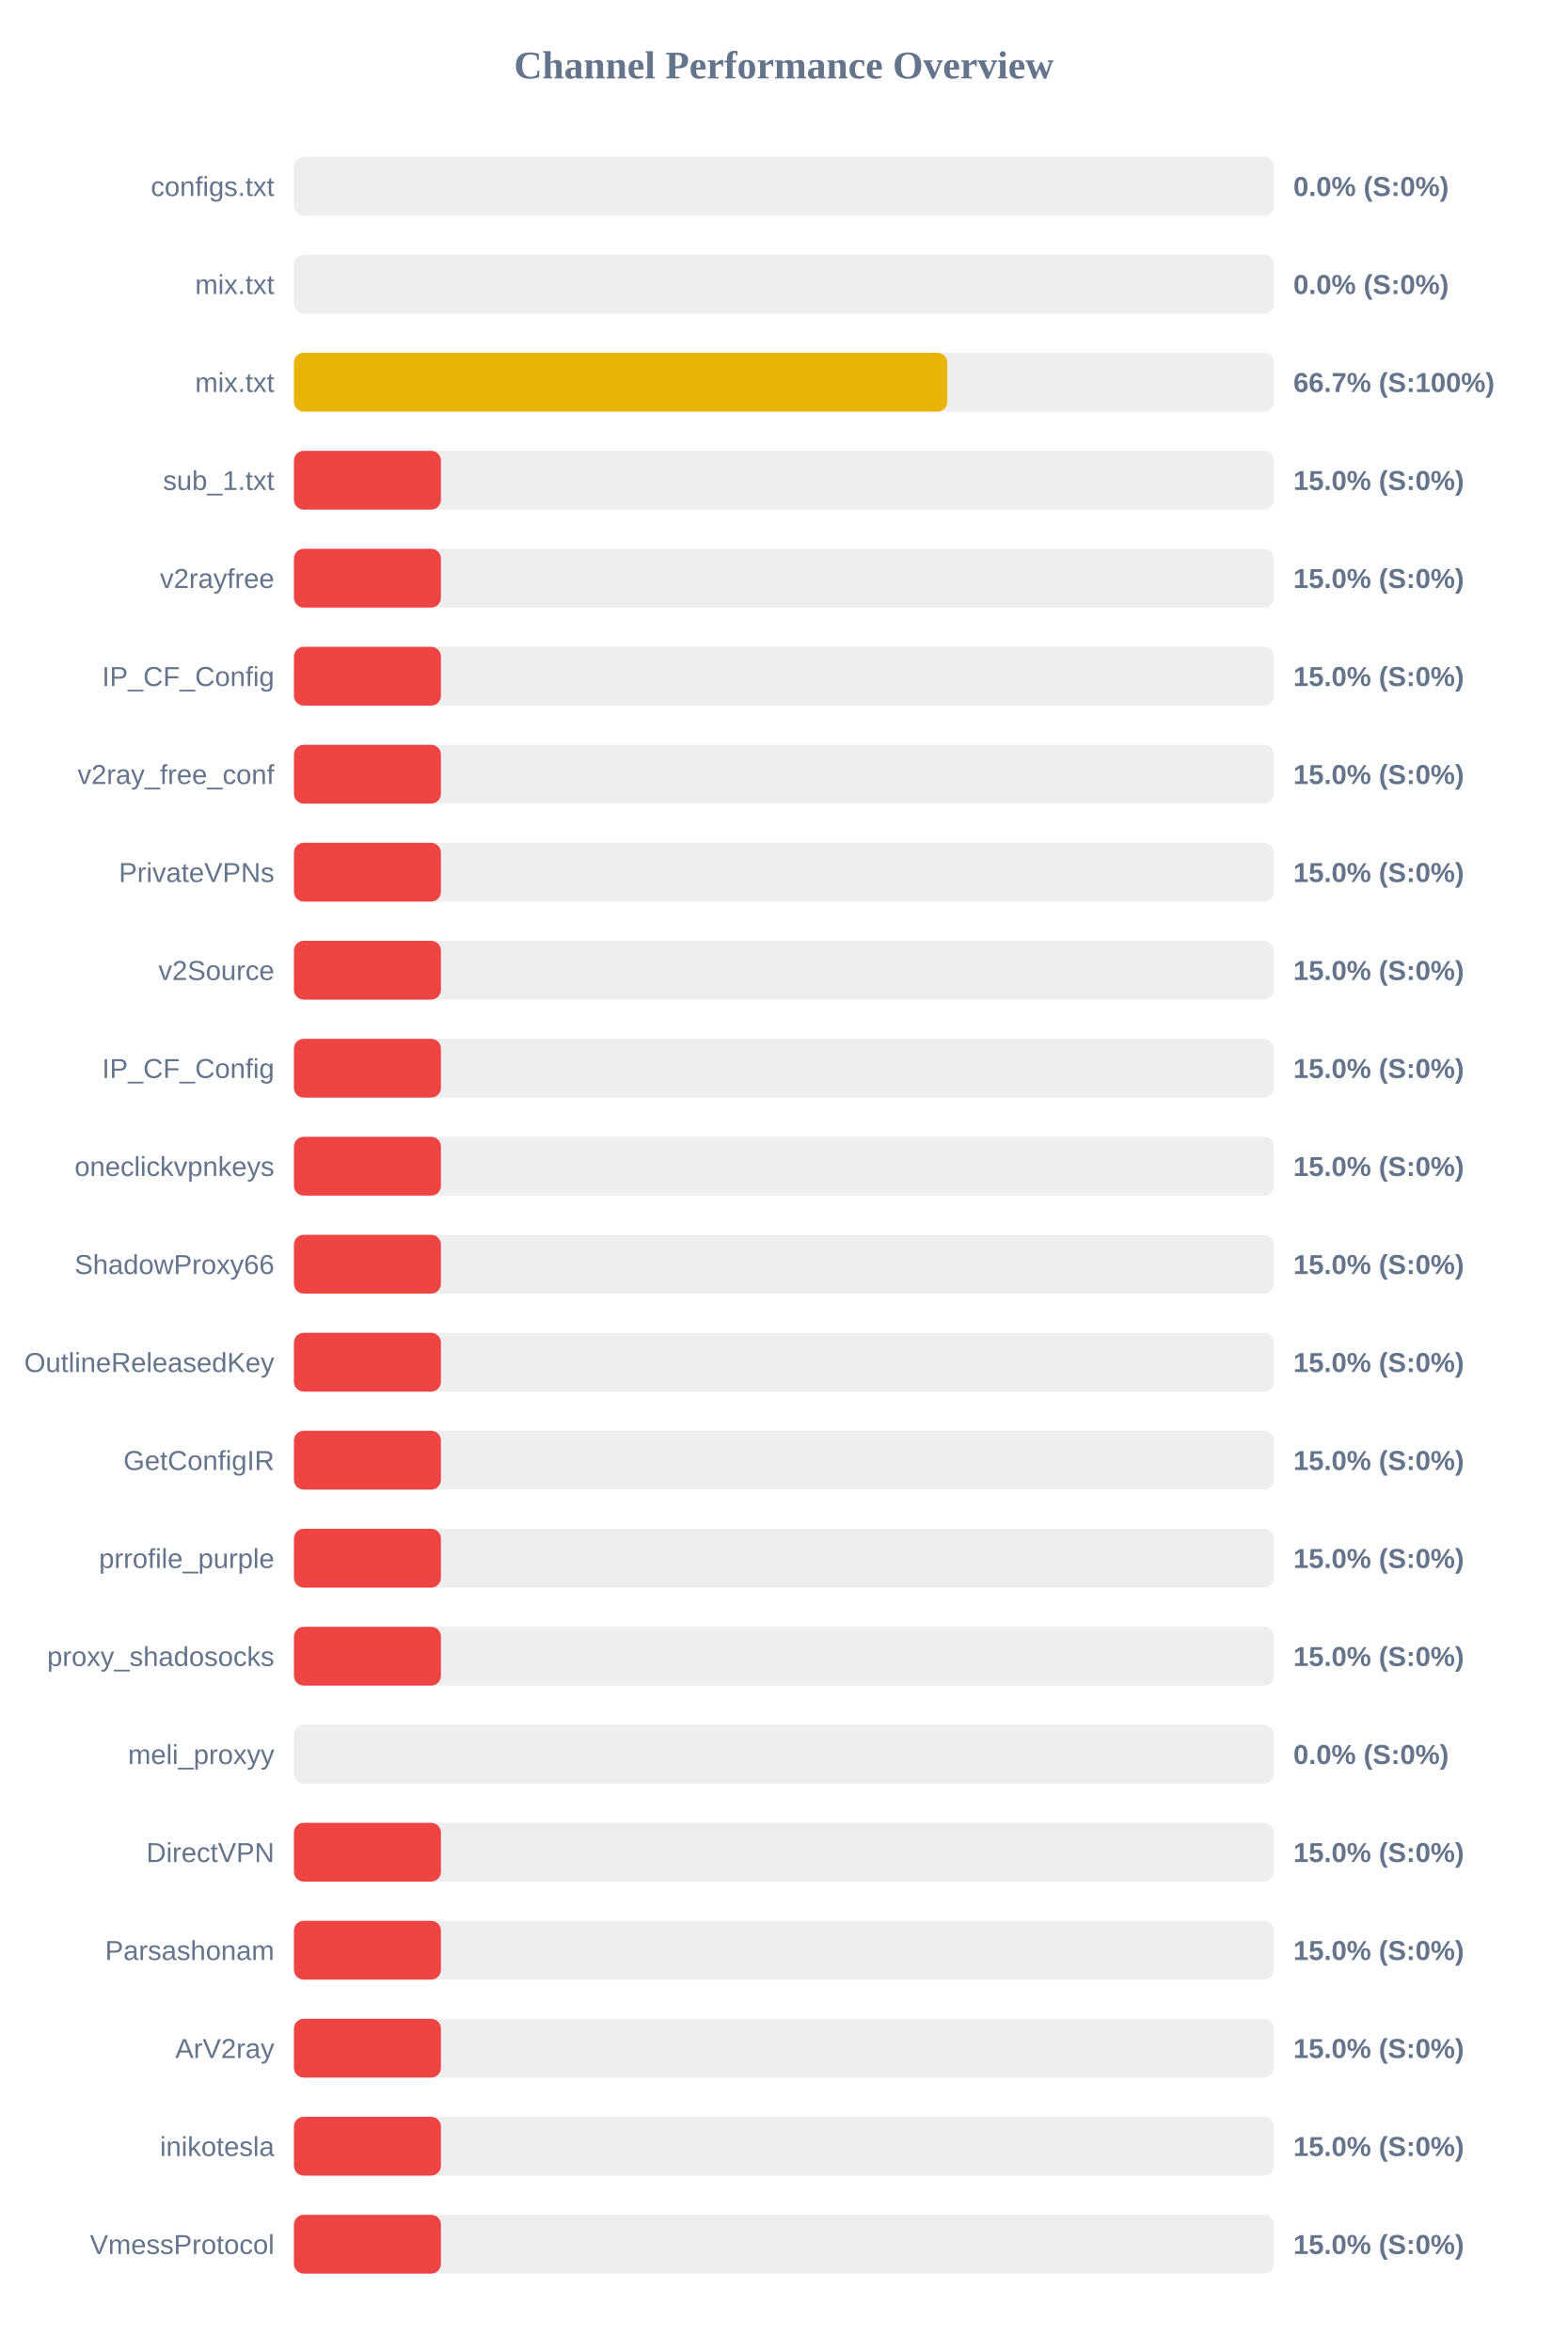
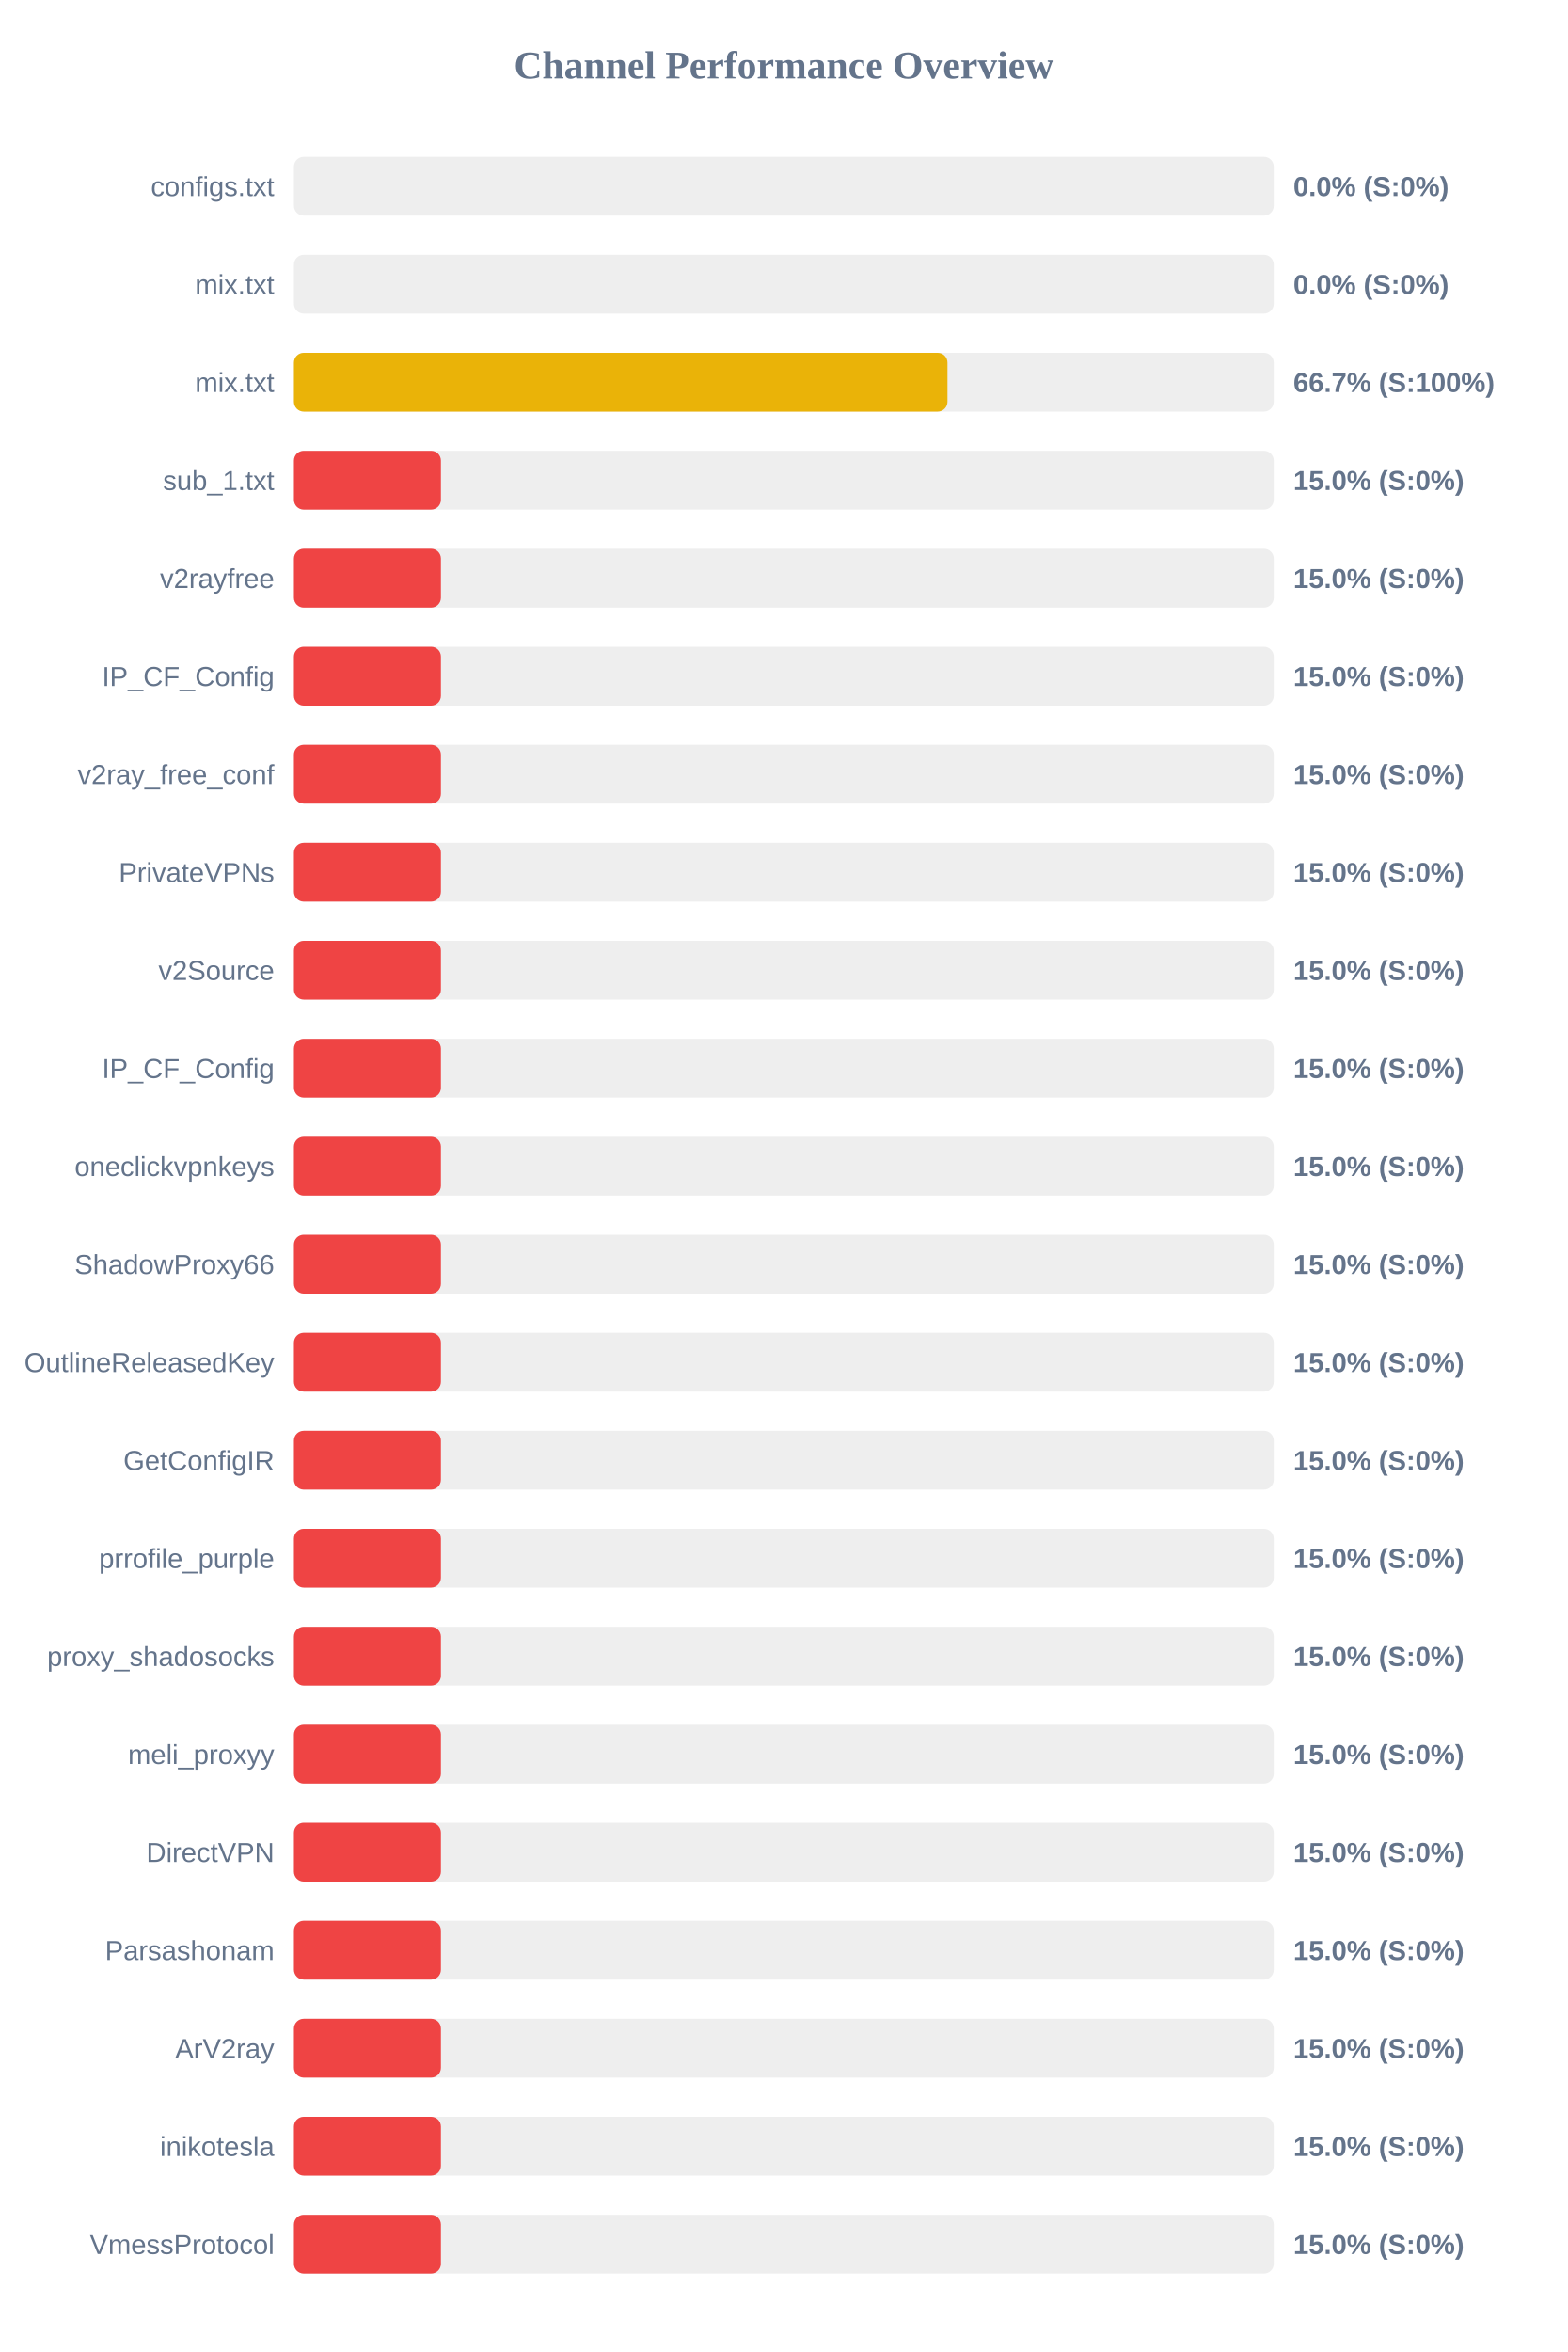
<svg xmlns="http://www.w3.org/2000/svg" width="800" height="1200" version="1.1">
  <style>
        .row { font: 14px Arial; fill: #64748b; }
        .score { font: bold 14px Arial; fill: #64748b; }
    </style>
  <text x="400" y="40" text-anchor="middle" font-size="20px" font-weight="bold" fill="#64748b">Channel Performance Overview</text>
  <rect x="150" y="80" width="500" height="30" fill="#eee" rx="5" />
  <rect x="150" y="80" width="0.0" height="30" fill="#ef4444" rx="5" />
  <text x="140" y="100" text-anchor="end" class="row">configs.txt</text>
  <text x="660" y="100" text-anchor="start" class="score">0.0% (S:0%)</text>
  <rect x="150" y="130" width="500" height="30" fill="#eee" rx="5" />
  <rect x="150" y="130" width="0.0" height="30" fill="#ef4444" rx="5" />
  <text x="140" y="150" text-anchor="end" class="row">mix.txt</text>
  <text x="660" y="150" text-anchor="start" class="score">0.0% (S:0%)</text>
  <rect x="150" y="180" width="500" height="30" fill="#eee" rx="5" />
-   <rect x="150" y="180" width="333.4" height="30" fill="#eab308" rx="5" />
+   <rect x="150" y="180" width="333.5" height="30" fill="#eab308" rx="5" />
  <text x="140" y="200" text-anchor="end" class="row">mix.txt</text>
  <text x="660" y="200" text-anchor="start" class="score">66.7% (S:100%)</text>
  <rect x="150" y="230" width="500" height="30" fill="#eee" rx="5" />
  <rect x="150" y="230" width="75.0" height="30" fill="#ef4444" rx="5" />
  <text x="140" y="250" text-anchor="end" class="row">sub_1.txt</text>
  <text x="660" y="250" text-anchor="start" class="score">15.0% (S:0%)</text>
  <rect x="150" y="280" width="500" height="30" fill="#eee" rx="5" />
  <rect x="150" y="280" width="75.0" height="30" fill="#ef4444" rx="5" />
  <text x="140" y="300" text-anchor="end" class="row">v2rayfree</text>
  <text x="660" y="300" text-anchor="start" class="score">15.0% (S:0%)</text>
  <rect x="150" y="330" width="500" height="30" fill="#eee" rx="5" />
  <rect x="150" y="330" width="75.0" height="30" fill="#ef4444" rx="5" />
  <text x="140" y="350" text-anchor="end" class="row">IP_CF_Config</text>
  <text x="660" y="350" text-anchor="start" class="score">15.0% (S:0%)</text>
  <rect x="150" y="380" width="500" height="30" fill="#eee" rx="5" />
  <rect x="150" y="380" width="75.0" height="30" fill="#ef4444" rx="5" />
  <text x="140" y="400" text-anchor="end" class="row">v2ray_free_conf</text>
  <text x="660" y="400" text-anchor="start" class="score">15.0% (S:0%)</text>
  <rect x="150" y="430" width="500" height="30" fill="#eee" rx="5" />
  <rect x="150" y="430" width="75.0" height="30" fill="#ef4444" rx="5" />
  <text x="140" y="450" text-anchor="end" class="row">PrivateVPNs</text>
  <text x="660" y="450" text-anchor="start" class="score">15.0% (S:0%)</text>
  <rect x="150" y="480" width="500" height="30" fill="#eee" rx="5" />
  <rect x="150" y="480" width="75.0" height="30" fill="#ef4444" rx="5" />
  <text x="140" y="500" text-anchor="end" class="row">v2Source</text>
  <text x="660" y="500" text-anchor="start" class="score">15.0% (S:0%)</text>
  <rect x="150" y="530" width="500" height="30" fill="#eee" rx="5" />
  <rect x="150" y="530" width="75.0" height="30" fill="#ef4444" rx="5" />
  <text x="140" y="550" text-anchor="end" class="row">IP_CF_Config</text>
  <text x="660" y="550" text-anchor="start" class="score">15.0% (S:0%)</text>
  <rect x="150" y="580" width="500" height="30" fill="#eee" rx="5" />
  <rect x="150" y="580" width="75.0" height="30" fill="#ef4444" rx="5" />
  <text x="140" y="600" text-anchor="end" class="row">oneclickvpnkeys</text>
  <text x="660" y="600" text-anchor="start" class="score">15.0% (S:0%)</text>
  <rect x="150" y="630" width="500" height="30" fill="#eee" rx="5" />
  <rect x="150" y="630" width="75.0" height="30" fill="#ef4444" rx="5" />
  <text x="140" y="650" text-anchor="end" class="row">ShadowProxy66</text>
  <text x="660" y="650" text-anchor="start" class="score">15.0% (S:0%)</text>
  <rect x="150" y="680" width="500" height="30" fill="#eee" rx="5" />
  <rect x="150" y="680" width="75.0" height="30" fill="#ef4444" rx="5" />
  <text x="140" y="700" text-anchor="end" class="row">OutlineReleasedKey</text>
  <text x="660" y="700" text-anchor="start" class="score">15.0% (S:0%)</text>
  <rect x="150" y="730" width="500" height="30" fill="#eee" rx="5" />
  <rect x="150" y="730" width="75.0" height="30" fill="#ef4444" rx="5" />
  <text x="140" y="750" text-anchor="end" class="row">GetConfigIR</text>
  <text x="660" y="750" text-anchor="start" class="score">15.0% (S:0%)</text>
  <rect x="150" y="780" width="500" height="30" fill="#eee" rx="5" />
  <rect x="150" y="780" width="75.0" height="30" fill="#ef4444" rx="5" />
  <text x="140" y="800" text-anchor="end" class="row">prrofile_purple</text>
  <text x="660" y="800" text-anchor="start" class="score">15.0% (S:0%)</text>
  <rect x="150" y="830" width="500" height="30" fill="#eee" rx="5" />
  <rect x="150" y="830" width="75.0" height="30" fill="#ef4444" rx="5" />
  <text x="140" y="850" text-anchor="end" class="row">proxy_shadosocks</text>
  <text x="660" y="850" text-anchor="start" class="score">15.0% (S:0%)</text>
  <rect x="150" y="880" width="500" height="30" fill="#eee" rx="5" />
-   <rect x="150" y="880" width="0.0" height="30" fill="#ef4444" rx="5" />
+   <rect x="150" y="880" width="75.0" height="30" fill="#ef4444" rx="5" />
  <text x="140" y="900" text-anchor="end" class="row">meli_proxyy</text>
-   <text x="660" y="900" text-anchor="start" class="score">0.0% (S:0%)</text>
+   <text x="660" y="900" text-anchor="start" class="score">15.0% (S:0%)</text>
  <rect x="150" y="930" width="500" height="30" fill="#eee" rx="5" />
  <rect x="150" y="930" width="75.0" height="30" fill="#ef4444" rx="5" />
  <text x="140" y="950" text-anchor="end" class="row">DirectVPN</text>
  <text x="660" y="950" text-anchor="start" class="score">15.0% (S:0%)</text>
  <rect x="150" y="980" width="500" height="30" fill="#eee" rx="5" />
  <rect x="150" y="980" width="75.0" height="30" fill="#ef4444" rx="5" />
  <text x="140" y="1000" text-anchor="end" class="row">Parsashonam</text>
  <text x="660" y="1000" text-anchor="start" class="score">15.0% (S:0%)</text>
  <rect x="150" y="1030" width="500" height="30" fill="#eee" rx="5" />
  <rect x="150" y="1030" width="75.0" height="30" fill="#ef4444" rx="5" />
  <text x="140" y="1050" text-anchor="end" class="row">ArV2ray</text>
  <text x="660" y="1050" text-anchor="start" class="score">15.0% (S:0%)</text>
  <rect x="150" y="1080" width="500" height="30" fill="#eee" rx="5" />
  <rect x="150" y="1080" width="75.0" height="30" fill="#ef4444" rx="5" />
  <text x="140" y="1100" text-anchor="end" class="row">inikotesla</text>
  <text x="660" y="1100" text-anchor="start" class="score">15.0% (S:0%)</text>
  <rect x="150" y="1130" width="500" height="30" fill="#eee" rx="5" />
  <rect x="150" y="1130" width="75.0" height="30" fill="#ef4444" rx="5" />
  <text x="140" y="1150" text-anchor="end" class="row">VmessProtocol</text>
  <text x="660" y="1150" text-anchor="start" class="score">15.0% (S:0%)</text>
</svg>
